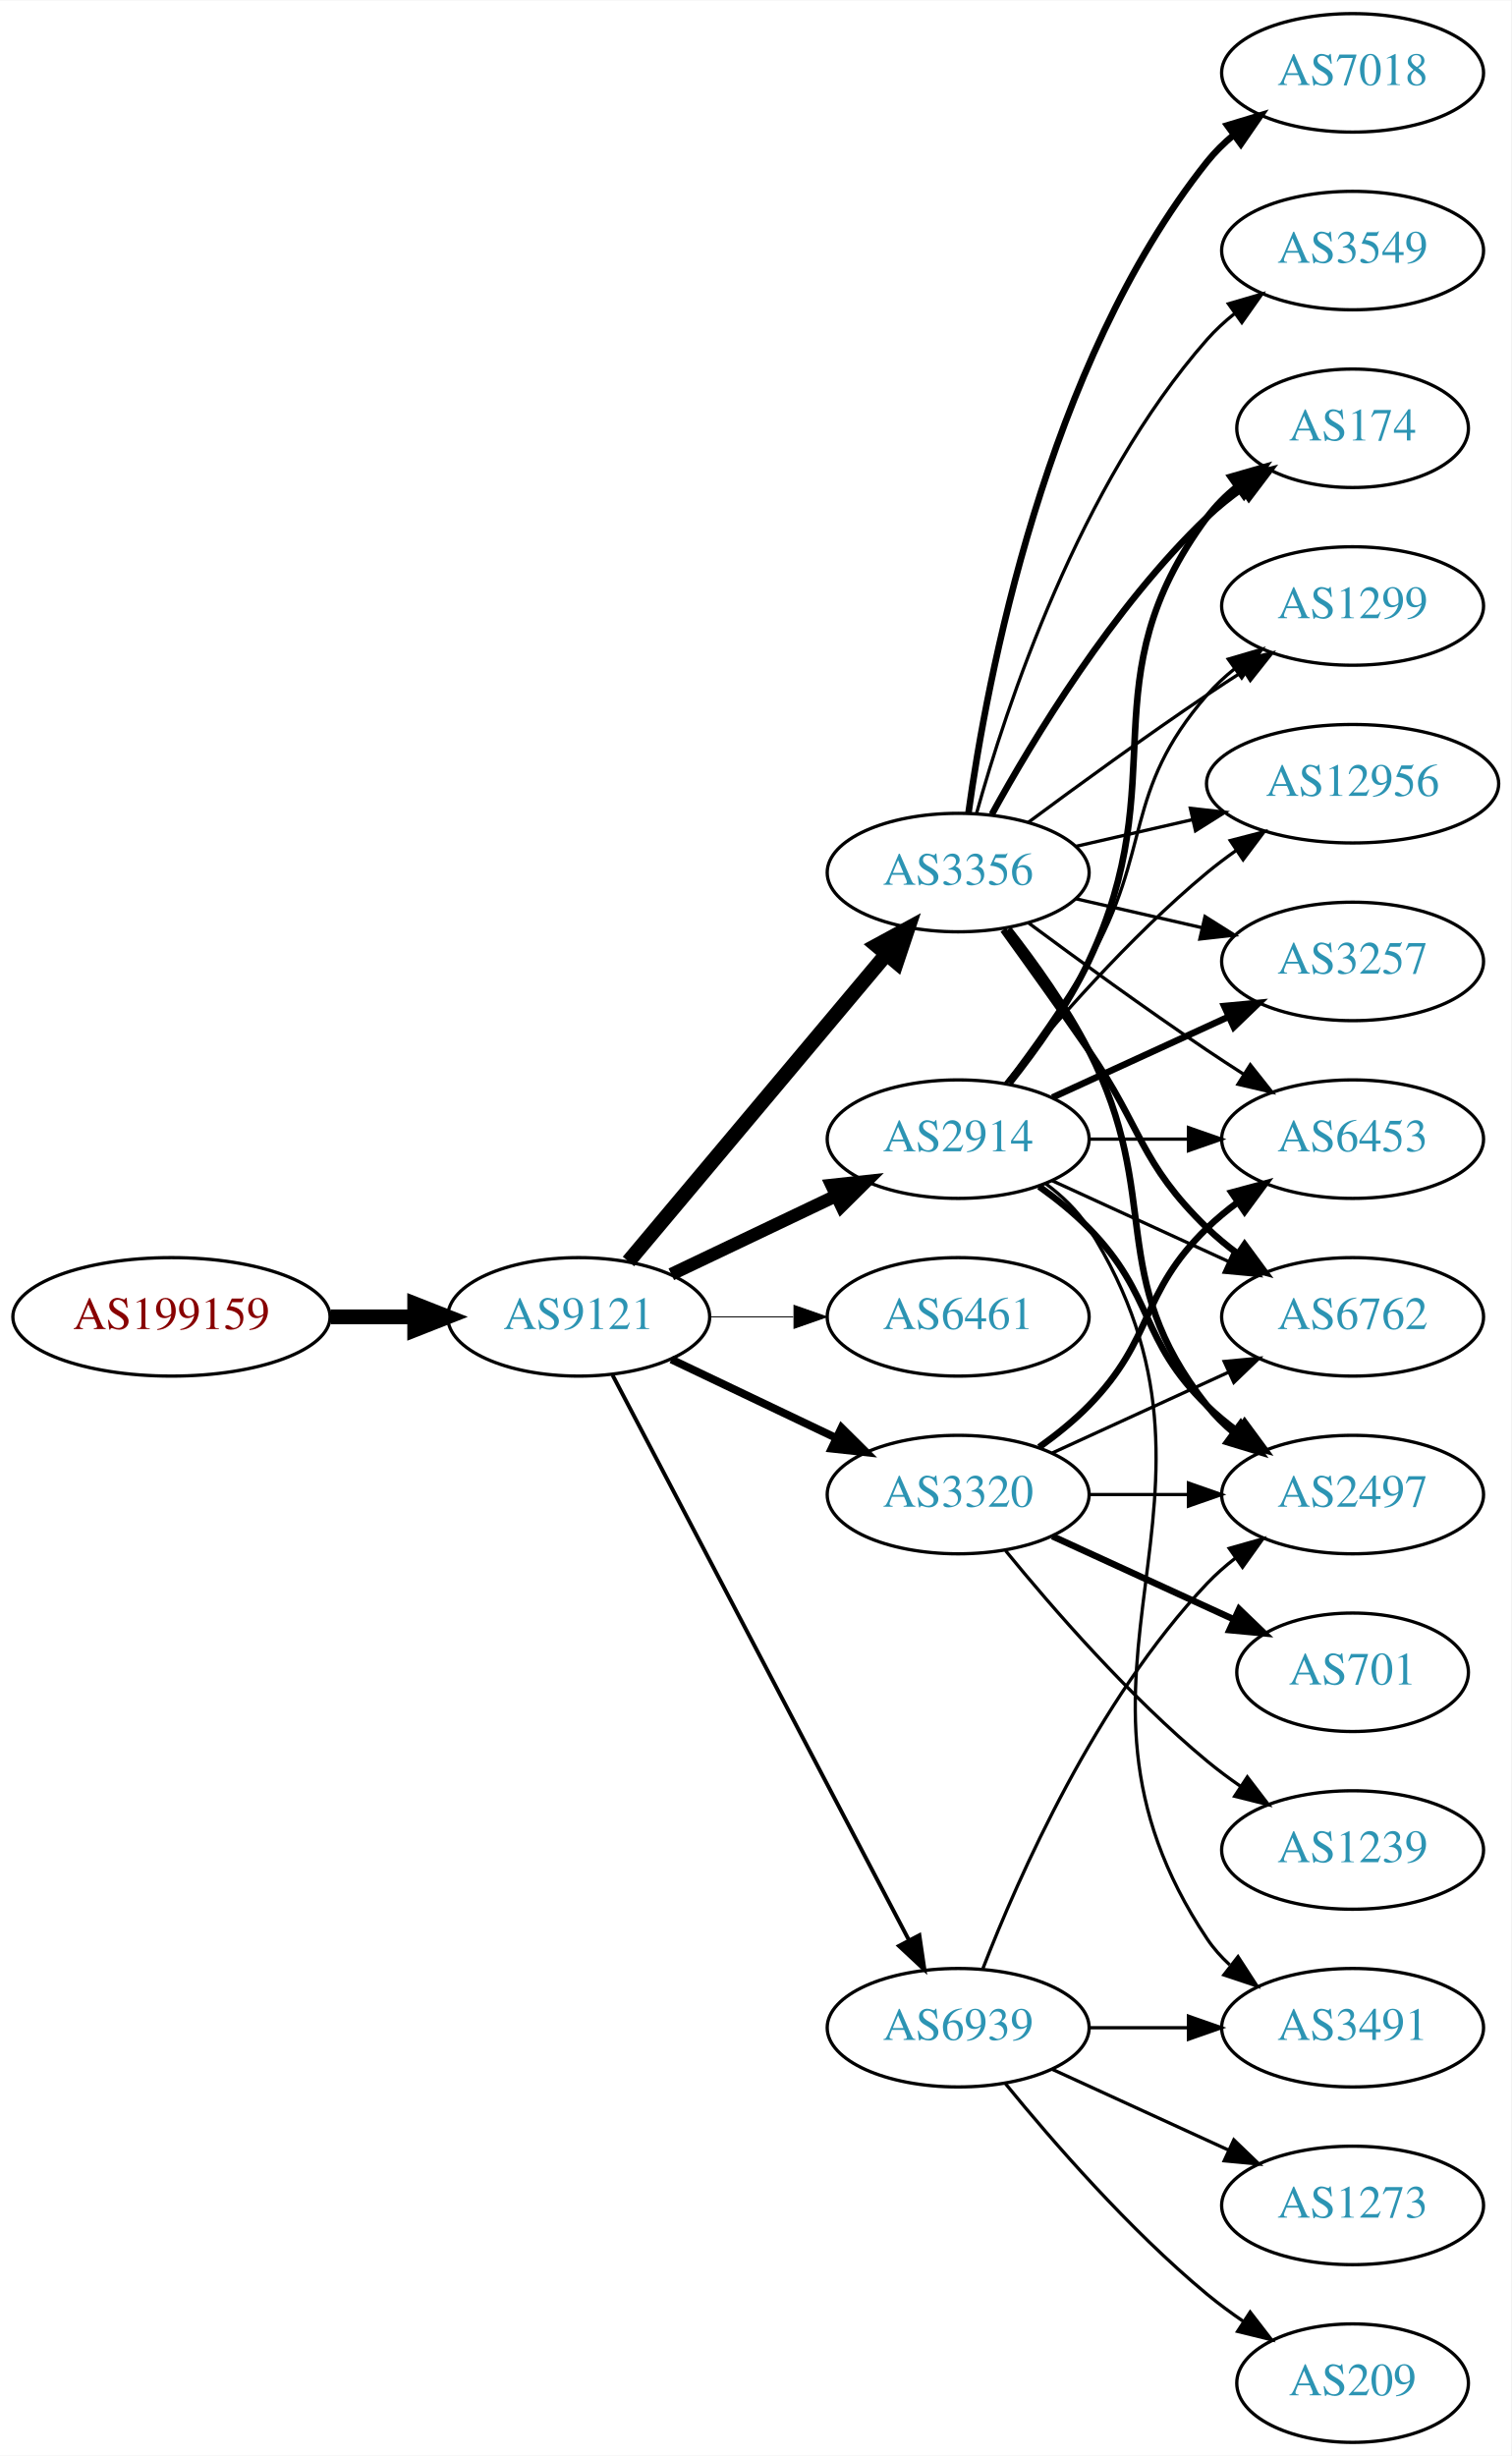
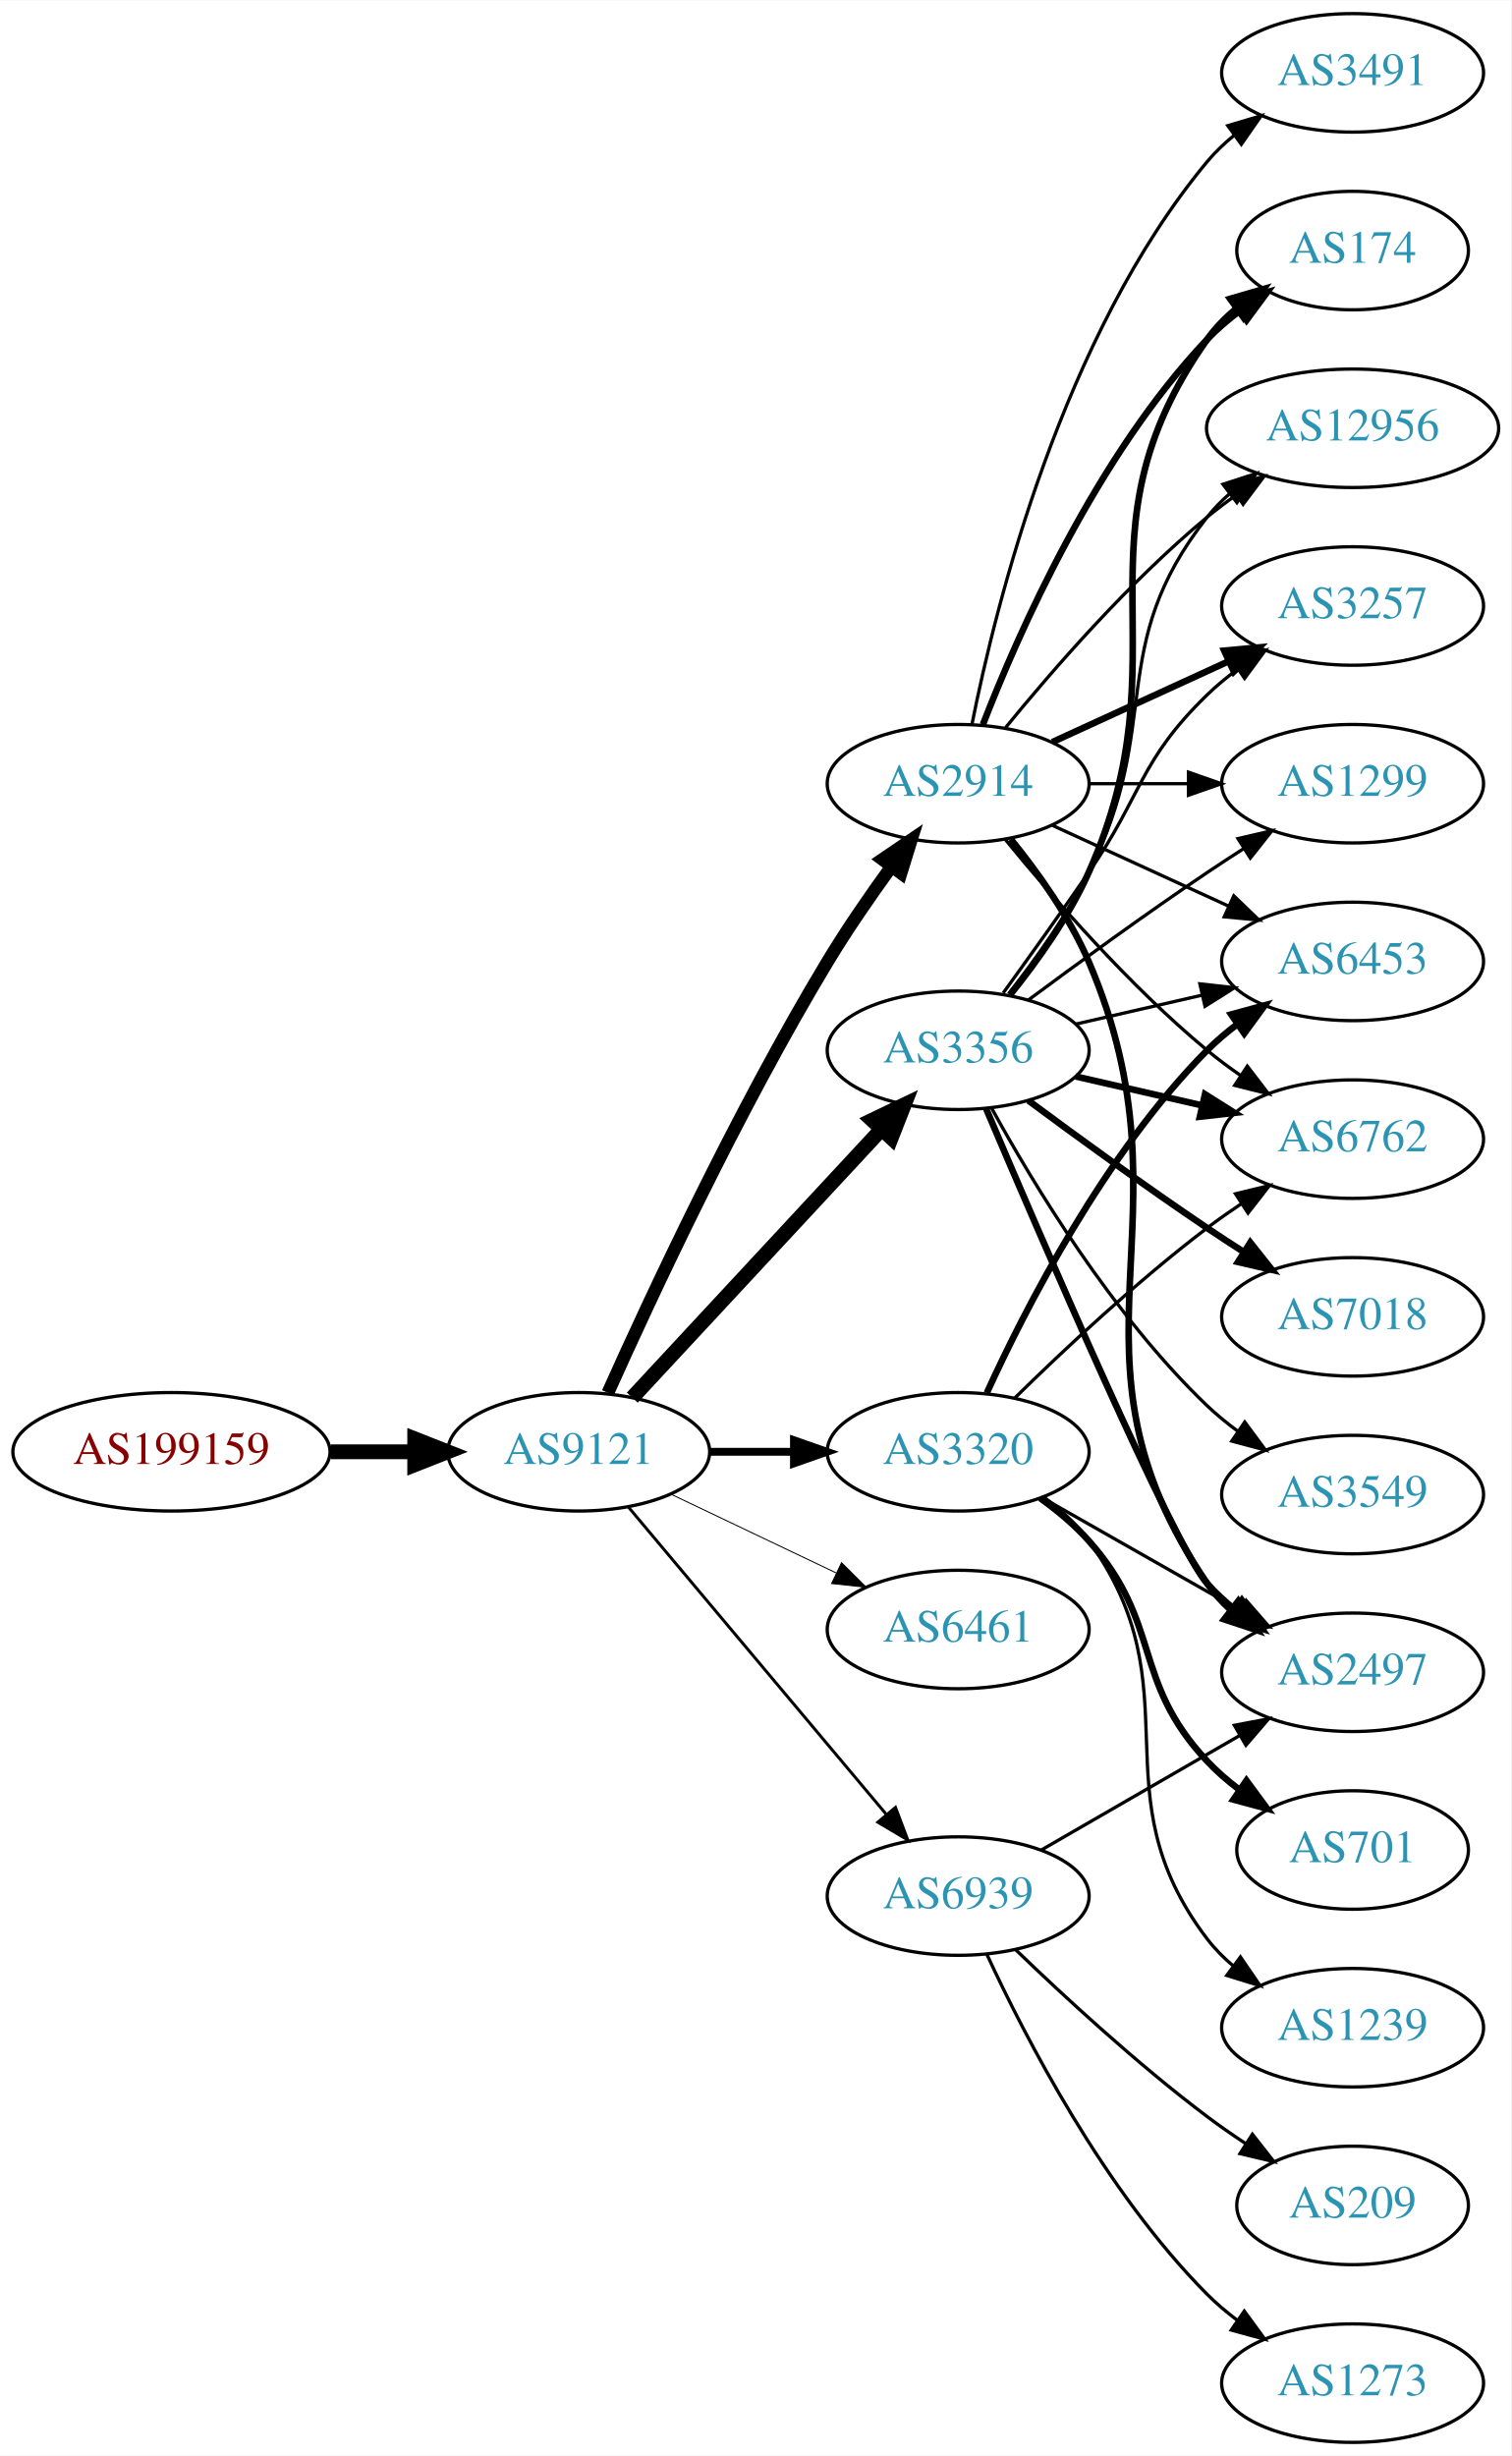
<svg xmlns="http://www.w3.org/2000/svg" xmlns:xlink="http://www.w3.org/1999/xlink" width="459pt" height="746pt" viewBox="0.00 0.00 459.17 746.00">
  <g id="graph0" class="graph" transform="scale(1 1) rotate(0) translate(4 742)">
    <polygon fill="white" stroke="none" points="-4,4 -4,-742 455.17,-742 455.17,4 -4,4" />
    <g id="node1" class="node">
      <g id="a_node1">
        <a xlink:href="/asn/199159" xlink:title="AS199159 ~ powered by ANX [AT]">
-           <ellipse fill="#ffffff" stroke="black" cx="48.096" cy="-342" rx="48.192" ry="18" />
-           <text text-anchor="middle" x="48.096" y="-338.3" font-family="Times,serif" font-size="14.00" fill="#880000">AS199159</text>
+           <ellipse fill="#ffffff" stroke="black" cx="48.096" cy="-301" rx="48.192" ry="18" />
+           <text text-anchor="middle" x="48.096" y="-297.3" font-family="Times,serif" font-size="14.00" fill="#880000">AS199159</text>
        </a>
      </g>
    </g>
    <g id="node2" class="node">
      <g id="a_node2">
        <a xlink:href="/asn/9121" xlink:title="AS9121 ~ TTNet [TR]">
-           <ellipse fill="#ffffff" stroke="black" cx="171.838" cy="-342" rx="39.794" ry="18" />
-           <text text-anchor="middle" x="171.838" y="-338.3" font-family="Times,serif" font-size="14.00" fill="#2c94b3">AS9121</text>
+           <ellipse fill="#ffffff" stroke="black" cx="171.838" cy="-301" rx="39.794" ry="18" />
+           <text text-anchor="middle" x="171.838" y="-297.3" font-family="Times,serif" font-size="14.00" fill="#2c94b3">AS9121</text>
        </a>
      </g>
    </g>
    <g id="edge1" class="edge">
-       <path fill="none" stroke="black" stroke-width="4.5" d="M96.513,-342C104.867,-342 113.577,-342 121.969,-342" />
-       <polygon fill="black" stroke="black" stroke-width="4.5" points="122.004,-345.938 132.004,-342 122.004,-338.063 122.004,-345.938" />
+       <path fill="none" stroke="black" stroke-width="4.5" d="M96.513,-301C104.867,-301 113.577,-301 121.969,-301" />
+       <polygon fill="black" stroke="black" stroke-width="4.5" points="122.004,-304.938 132.004,-301 122.004,-297.063 122.004,-304.938" />
    </g>
    <g id="node3" class="node">
      <g id="a_node3">
        <a xlink:href="/asn/2914" xlink:title="AS2914 ~ NTT America, Inc. [US]">
-           <ellipse fill="#ffffff" stroke="black" cx="287.131" cy="-396" rx="39.794" ry="18" />
-           <text text-anchor="middle" x="287.131" y="-392.3" font-family="Times,serif" font-size="14.00" fill="#2c94b3">AS2914</text>
+           <ellipse fill="#ffffff" stroke="black" cx="287.131" cy="-504" rx="39.794" ry="18" />
+           <text text-anchor="middle" x="287.131" y="-500.3" font-family="Times,serif" font-size="14.00" fill="#2c94b3">AS2914</text>
        </a>
      </g>
    </g>
    <g id="edge2" class="edge">
-       <path fill="none" stroke="black" stroke-width="3.9" d="M199.974,-354.934C214.968,-362.081 233.789,-371.052 250.013,-378.785" />
-       <polygon fill="black" stroke="black" stroke-width="3.9" points="248.683,-382.028 259.216,-383.171 251.695,-375.709 248.683,-382.028" />
+       <path fill="none" stroke="black" stroke-width="3.9" d="M180.705,-318.911C193.454,-347.385 219.986,-404.416 247.484,-450 253.351,-459.725 260.426,-469.962 266.91,-478.877" />
+       <polygon fill="black" stroke="black" stroke-width="3.9" points="264.126,-481 272.887,-486.959 269.755,-476.838 264.126,-481" />
    </g>
    <g id="node4" class="node">
      <g id="a_node4">
        <a xlink:href="/asn/3356" xlink:title="AS3356 ~ Level 3 Parent, LLC [US]">
-           <ellipse fill="#ffffff" stroke="black" cx="287.131" cy="-477" rx="39.794" ry="18" />
-           <text text-anchor="middle" x="287.131" y="-473.3" font-family="Times,serif" font-size="14.00" fill="#2c94b3">AS3356</text>
+           <ellipse fill="#ffffff" stroke="black" cx="287.131" cy="-423" rx="39.794" ry="18" />
+           <text text-anchor="middle" x="287.131" y="-419.3" font-family="Times,serif" font-size="14.00" fill="#2c94b3">AS3356</text>
        </a>
      </g>
    </g>
    <g id="edge3" class="edge">
-       <path fill="none" stroke="black" stroke-width="4.5" d="M186.958,-358.825C206.632,-382.269 242.436,-424.934 265.215,-452.076" />
-       <polygon fill="black" stroke="black" stroke-width="4.5" points="262.389,-454.834 271.833,-459.963 268.421,-449.772 262.389,-454.834" />
+       <path fill="none" stroke="black" stroke-width="4.5" d="M188.117,-317.453C207.628,-338.464 241.536,-374.978 263.907,-399.068" />
+       <polygon fill="black" stroke="black" stroke-width="4.5" points="261.042,-401.769 270.732,-406.418 266.812,-396.41 261.042,-401.769" />
    </g>
    <g id="node5" class="node">
      <g id="a_node5">
-         <a xlink:href="/asn/6461" xlink:title="AS6461 ~ Zayo Bandwidth [US]">
-           <ellipse fill="#ffffff" stroke="black" cx="287.131" cy="-342" rx="39.794" ry="18" />
-           <text text-anchor="middle" x="287.131" y="-338.3" font-family="Times,serif" font-size="14.00" fill="#2c94b3">AS6461</text>
+         <a xlink:href="/asn/3320" xlink:title="AS3320 ~ DTAG [DE]">
+           <ellipse fill="#ffffff" stroke="black" cx="287.131" cy="-301" rx="39.794" ry="18" />
+           <text text-anchor="middle" x="287.131" y="-297.3" font-family="Times,serif" font-size="14.00" fill="#2c94b3">AS3320</text>
        </a>
      </g>
    </g>
    <g id="edge4" class="edge">
-       <path fill="none" stroke="black" stroke-width="0.3" d="M211.51,-342C219.713,-342 228.477,-342 237.009,-342" />
-       <polygon fill="black" stroke="black" stroke-width="0.3" points="237.248,-345.5 247.248,-342 237.248,-338.5 237.248,-345.5" />
+       <path fill="none" stroke="black" stroke-width="2.4" d="M211.51,-301C219.713,-301 228.477,-301 237.009,-301" />
+       <polygon fill="black" stroke="black" stroke-width="2.4" points="237.248,-304.5 247.248,-301 237.248,-297.5 237.248,-304.5" />
    </g>
    <g id="node6" class="node">
      <g id="a_node6">
-         <a xlink:href="/asn/3320" xlink:title="AS3320 ~ DTAG [DE]">
-           <ellipse fill="#ffffff" stroke="black" cx="287.131" cy="-288" rx="39.794" ry="18" />
-           <text text-anchor="middle" x="287.131" y="-284.3" font-family="Times,serif" font-size="14.00" fill="#2c94b3">AS3320</text>
+         <a xlink:href="/asn/6461" xlink:title="AS6461 ~ Zayo Bandwidth [US]">
+           <ellipse fill="#ffffff" stroke="black" cx="287.131" cy="-247" rx="39.794" ry="18" />
+           <text text-anchor="middle" x="287.131" y="-243.3" font-family="Times,serif" font-size="14.00" fill="#2c94b3">AS6461</text>
        </a>
      </g>
    </g>
    <g id="edge5" class="edge">
-       <path fill="none" stroke="black" stroke-width="2.4" d="M199.974,-329.066C214.968,-321.919 233.789,-312.948 250.013,-305.215" />
-       <polygon fill="black" stroke="black" stroke-width="2.4" points="251.695,-308.291 259.216,-300.829 248.683,-301.972 251.695,-308.291" />
+       <path fill="none" stroke="black" stroke-width="0.3" d="M199.974,-288.066C214.968,-280.919 233.789,-271.948 250.013,-264.215" />
+       <polygon fill="black" stroke="black" stroke-width="0.3" points="251.695,-267.291 259.216,-259.829 248.683,-260.972 251.695,-267.291" />
    </g>
    <g id="node7" class="node">
      <g id="a_node7">
        <a xlink:href="/asn/6939" xlink:title="AS6939 ~ Hurricane Electric LLC [US]">
-           <ellipse fill="#ffffff" stroke="black" cx="287.131" cy="-126" rx="39.794" ry="18" />
-           <text text-anchor="middle" x="287.131" y="-122.3" font-family="Times,serif" font-size="14.00" fill="#2c94b3">AS6939</text>
+           <ellipse fill="#ffffff" stroke="black" cx="287.131" cy="-166" rx="39.794" ry="18" />
+           <text text-anchor="middle" x="287.131" y="-162.3" font-family="Times,serif" font-size="14.00" fill="#2c94b3">AS6939</text>
        </a>
      </g>
    </g>
    <g id="edge6" class="edge">
-       <path fill="none" stroke="black" stroke-width="1.2" d="M182.109,-324.324C201.951,-286.495 248.628,-197.501 272.115,-152.722" />
-       <polygon fill="black" stroke="black" stroke-width="1.2" points="275.345,-154.099 276.89,-143.617 269.146,-150.848 275.345,-154.099" />
+       <path fill="none" stroke="black" stroke-width="0.9" d="M186.958,-284.175C206.632,-260.731 242.436,-218.066 265.215,-190.924" />
+       <polygon fill="black" stroke="black" stroke-width="0.9" points="268.086,-192.947 271.833,-183.037 262.724,-188.447 268.086,-192.947" />
    </g>
    <g id="node8" class="node">
      <g id="a_node8">
-         <a xlink:href="/asn/174" xlink:title="AS174 ~ Cogent Communications [US]">
-           <ellipse fill="#ffffff" stroke="black" cx="406.973" cy="-612" rx="35.194" ry="18" />
-           <text text-anchor="middle" x="406.973" y="-608.3" font-family="Times,serif" font-size="14.00" fill="#2c94b3">AS174</text>
+         <a xlink:href="/asn/2497" xlink:title="AS2497 ~ Internet Initiative Japan Inc. [JP]">
+           <ellipse fill="#ffffff" stroke="black" cx="406.973" cy="-234" rx="39.794" ry="18" />
+           <text text-anchor="middle" x="406.973" y="-230.3" font-family="Times,serif" font-size="14.00" fill="#2c94b3">AS2497</text>
        </a>
      </g>
    </g>
    <g id="edge7" class="edge">
-       <path fill="none" stroke="black" stroke-width="2" d="M302.731,-412.991C310.819,-423.155 320.48,-436.655 326.777,-450 353.277,-506.159 325.874,-535.059 362.777,-585 365.32,-588.441 368.444,-591.545 371.839,-594.318" />
-       <polygon fill="black" stroke="black" stroke-width="2" points="369.926,-597.252 380.106,-600.186 373.978,-591.544 369.926,-597.252" />
+       <path fill="none" stroke="black" stroke-width="2" d="M303.096,-487.173C311.306,-477.065 320.967,-463.565 326.777,-450 360.446,-371.397 314.481,-331.566 362.777,-261 364.725,-258.154 367.082,-255.548 369.679,-253.176" />
+       <polygon fill="black" stroke="black" stroke-width="2" points="372.23,-255.628 378.015,-246.751 367.957,-250.083 372.23,-255.628" />
    </g>
    <g id="node9" class="node">
      <g id="a_node9">
-         <a xlink:href="/asn/2497" xlink:title="AS2497 ~ Internet Initiative Japan Inc. [JP]">
-           <ellipse fill="#ffffff" stroke="black" cx="406.973" cy="-288" rx="39.794" ry="18" />
-           <text text-anchor="middle" x="406.973" y="-284.3" font-family="Times,serif" font-size="14.00" fill="#2c94b3">AS2497</text>
+         <a xlink:href="/asn/174" xlink:title="AS174 ~ Cogent Communications [US]">
+           <ellipse fill="#ffffff" stroke="black" cx="406.973" cy="-666" rx="35.194" ry="18" />
+           <text text-anchor="middle" x="406.973" y="-662.3" font-family="Times,serif" font-size="14.00" fill="#2c94b3">AS174</text>
        </a>
      </g>
    </g>
    <g id="edge8" class="edge">
-       <path fill="none" stroke="black" stroke-width="2" d="M311.725,-381.611C316.981,-377.852 322.313,-373.563 326.777,-369 346.95,-348.383 342.084,-335.094 362.777,-315 365.623,-312.237 368.796,-309.614 372.096,-307.166" />
-       <polygon fill="black" stroke="black" stroke-width="2" points="374.162,-309.994 380.444,-301.462 370.213,-304.214 374.162,-309.994" />
+       <path fill="none" stroke="black" stroke-width="2" d="M294.654,-521.994C305.404,-549.728 329.062,-603.429 362.777,-639 365.72,-642.105 369.094,-645.001 372.629,-647.655" />
+       <polygon fill="black" stroke="black" stroke-width="2" points="370.815,-650.654 381.048,-653.397 374.759,-644.871 370.815,-650.654" />
    </g>
    <g id="node10" class="node">
      <g id="a_node10">
-         <a xlink:href="/asn/1299" xlink:title="AS1299 ~ Telia Carrier [EU]">
-           <ellipse fill="#ffffff" stroke="black" cx="406.973" cy="-558" rx="39.794" ry="18" />
-           <text text-anchor="middle" x="406.973" y="-554.3" font-family="Times,serif" font-size="14.00" fill="#2c94b3">AS1299</text>
+         <a xlink:href="/asn/6453" xlink:title="AS6453 ~ TATA COMMUNICATIONS (AMERICA) INC [US]">
+           <ellipse fill="#ffffff" stroke="black" cx="406.973" cy="-450" rx="39.794" ry="18" />
+           <text text-anchor="middle" x="406.973" y="-446.3" font-family="Times,serif" font-size="14.00" fill="#2c94b3">AS6453</text>
        </a>
      </g>
    </g>
    <g id="edge9" class="edge">
-       <path fill="none" stroke="black" d="M301.592,-412.913C309.485,-423.27 319.335,-436.992 326.777,-450 346.342,-484.194 336.943,-501.258 362.777,-531 365.242,-533.838 368.079,-536.477 371.097,-538.906" />
-       <polygon fill="black" stroke="black" points="369.207,-541.858 379.375,-544.836 373.283,-536.167 369.207,-541.858" />
+       <path fill="none" stroke="black" d="M315.76,-491.339C331.717,-484.027 351.987,-474.739 369.27,-466.819" />
+       <polygon fill="black" stroke="black" points="370.885,-469.929 378.518,-462.581 367.969,-463.565 370.885,-469.929" />
    </g>
    <g id="node11" class="node">
      <g id="a_node11">
-         <a xlink:href="/asn/12956" xlink:title="AS12956 ~ TELXIUS [ES]">
-           <ellipse fill="#ffffff" stroke="black" cx="406.973" cy="-504" rx="44.393" ry="18" />
-           <text text-anchor="middle" x="406.973" y="-500.3" font-family="Times,serif" font-size="14.00" fill="#2c94b3">AS12956</text>
+         <a xlink:href="/asn/3491" xlink:title="AS3491 ~ PCCW Global, Inc. [US]">
+           <ellipse fill="#ffffff" stroke="black" cx="406.973" cy="-720" rx="39.794" ry="18" />
+           <text text-anchor="middle" x="406.973" y="-716.3" font-family="Times,serif" font-size="14.00" fill="#2c94b3">AS3491</text>
        </a>
      </g>
    </g>
    <g id="edge10" class="edge">
-       <path fill="none" stroke="black" d="M301.55,-413.065C315.665,-430.375 339.079,-457.345 362.777,-477 365.515,-479.271 368.459,-481.494 371.476,-483.63" />
-       <polygon fill="black" stroke="black" points="369.808,-486.725 380.065,-489.379 373.702,-480.908 369.808,-486.725" />
+       <path fill="none" stroke="black" d="M291.33,-522.073C298.493,-558.141 318.767,-640.125 362.777,-693 365.182,-695.889 367.979,-698.563 370.971,-701.013" />
+       <polygon fill="black" stroke="black" points="369.059,-703.95 379.214,-706.973 373.161,-698.277 369.059,-703.95" />
    </g>
    <g id="node12" class="node">
      <g id="a_node12">
-         <a xlink:href="/asn/3491" xlink:title="AS3491 ~ PCCW Global, Inc. [US]">
-           <ellipse fill="#ffffff" stroke="black" cx="406.973" cy="-126" rx="39.794" ry="18" />
-           <text text-anchor="middle" x="406.973" y="-122.3" font-family="Times,serif" font-size="14.00" fill="#2c94b3">AS3491</text>
+         <a xlink:href="/asn/12956" xlink:title="AS12956 ~ TELXIUS [ES]">
+           <ellipse fill="#ffffff" stroke="black" cx="406.973" cy="-612" rx="44.393" ry="18" />
+           <text text-anchor="middle" x="406.973" y="-608.3" font-family="Times,serif" font-size="14.00" fill="#2c94b3">AS12956</text>
        </a>
      </g>
    </g>
    <g id="edge11" class="edge">
-       <path fill="none" stroke="black" d="M313.657,-382.528C318.702,-378.777 323.457,-374.26 326.777,-369 378.727,-286.7 308.739,-233.944 362.777,-153 364.692,-150.131 367.027,-147.51 369.608,-145.128" />
-       <polygon fill="black" stroke="black" points="372.159,-147.579 377.919,-138.687 367.871,-142.046 372.159,-147.579" />
+       <path fill="none" stroke="black" d="M301.55,-521.065C315.665,-538.375 339.079,-565.345 362.777,-585 365.515,-587.271 368.459,-589.494 371.476,-591.63" />
+       <polygon fill="black" stroke="black" points="369.808,-594.725 380.065,-597.379 373.702,-588.908 369.808,-594.725" />
    </g>
    <g id="node13" class="node">
      <g id="a_node13">
-         <a xlink:href="/asn/3257" xlink:title="AS3257 ~ GTT [DE]">
-           <ellipse fill="#ffffff" stroke="black" cx="406.973" cy="-450" rx="39.794" ry="18" />
-           <text text-anchor="middle" x="406.973" y="-446.3" font-family="Times,serif" font-size="14.00" fill="#2c94b3">AS3257</text>
+         <a xlink:href="/asn/6762" xlink:title="AS6762 ~ TELECOM ITALIA SPARKLE S.p.A. [IT]">
+           <ellipse fill="#ffffff" stroke="black" cx="406.973" cy="-396" rx="39.794" ry="18" />
+           <text text-anchor="middle" x="406.973" y="-392.3" font-family="Times,serif" font-size="14.00" fill="#2c94b3">AS6762</text>
        </a>
      </g>
    </g>
    <g id="edge12" class="edge">
-       <path fill="none" stroke="black" stroke-width="2" d="M315.76,-408.661C331.717,-415.973 351.987,-425.261 369.27,-433.181" />
-       <polygon fill="black" stroke="black" stroke-width="2" points="367.969,-436.435 378.518,-437.419 370.885,-430.071 367.969,-436.435" />
+       <path fill="none" stroke="black" d="M301.55,-486.935C315.665,-469.625 339.079,-442.655 362.777,-423 365.994,-420.332 369.494,-417.73 373.065,-415.259" />
+       <polygon fill="black" stroke="black" points="374.988,-418.183 381.421,-409.764 371.143,-412.334 374.988,-418.183" />
    </g>
    <g id="node14" class="node">
      <g id="a_node14">
-         <a xlink:href="/asn/6453" xlink:title="AS6453 ~ TATA COMMUNICATIONS (AMERICA) INC [US]">
-           <ellipse fill="#ffffff" stroke="black" cx="406.973" cy="-396" rx="39.794" ry="18" />
-           <text text-anchor="middle" x="406.973" y="-392.3" font-family="Times,serif" font-size="14.00" fill="#2c94b3">AS6453</text>
+         <a xlink:href="/asn/3257" xlink:title="AS3257 ~ GTT [DE]">
+           <ellipse fill="#ffffff" stroke="black" cx="406.973" cy="-558" rx="39.794" ry="18" />
+           <text text-anchor="middle" x="406.973" y="-554.3" font-family="Times,serif" font-size="14.00" fill="#2c94b3">AS3257</text>
        </a>
      </g>
    </g>
    <g id="edge13" class="edge">
-       <path fill="none" stroke="black" d="M327.044,-396C336.597,-396 346.947,-396 356.909,-396" />
-       <polygon fill="black" stroke="black" points="357.102,-399.5 367.102,-396 357.102,-392.5 357.102,-399.5" />
+       <path fill="none" stroke="black" stroke-width="2" d="M315.76,-516.661C331.717,-523.973 351.987,-533.261 369.27,-541.181" />
+       <polygon fill="black" stroke="black" stroke-width="2" points="367.969,-544.435 378.518,-545.419 370.885,-538.071 367.969,-544.435" />
    </g>
    <g id="node15" class="node">
      <g id="a_node15">
-         <a xlink:href="/asn/6762" xlink:title="AS6762 ~ TELECOM ITALIA SPARKLE S.p.A. [IT]">
-           <ellipse fill="#ffffff" stroke="black" cx="406.973" cy="-342" rx="39.794" ry="18" />
-           <text text-anchor="middle" x="406.973" y="-338.3" font-family="Times,serif" font-size="14.00" fill="#2c94b3">AS6762</text>
+         <a xlink:href="/asn/1299" xlink:title="AS1299 ~ Telia Carrier [EU]">
+           <ellipse fill="#ffffff" stroke="black" cx="406.973" cy="-504" rx="39.794" ry="18" />
+           <text text-anchor="middle" x="406.973" y="-500.3" font-family="Times,serif" font-size="14.00" fill="#2c94b3">AS1299</text>
        </a>
      </g>
    </g>
    <g id="edge14" class="edge">
-       <path fill="none" stroke="black" d="M315.76,-383.339C331.717,-376.027 351.987,-366.739 369.27,-358.819" />
-       <polygon fill="black" stroke="black" points="370.885,-361.929 378.518,-354.581 367.969,-355.565 370.885,-361.929" />
+       <path fill="none" stroke="black" d="M327.044,-504C336.597,-504 346.947,-504 356.909,-504" />
+       <polygon fill="black" stroke="black" points="357.102,-507.5 367.102,-504 357.102,-500.5 357.102,-507.5" />
+     </g>
+     <g id="edge21" class="edge">
+       <path fill="none" stroke="black" stroke-width="2" d="M295.563,-405.397C312.341,-365.886 352.494,-272.679 362.777,-261 365.261,-258.179 368.111,-255.551 371.137,-253.129" />
+       <polygon fill="black" stroke="black" stroke-width="2" points="373.322,-255.869 379.426,-247.209 369.254,-250.172 373.322,-255.869" />
+     </g>
+     <g id="edge23" class="edge">
+       <path fill="none" stroke="black" stroke-width="2" d="M302.942,-439.894C311.1,-450.025 320.761,-463.525 326.777,-477 356.847,-544.349 320.198,-578.775 362.777,-639 365.247,-642.493 368.326,-645.63 371.695,-648.421" />
+       <polygon fill="black" stroke="black" stroke-width="2" points="369.764,-651.343 379.935,-654.31 373.834,-645.648 369.764,-651.343" />
+     </g>
+     <g id="edge15" class="edge">
+       <path fill="none" stroke="black" d="M322.85,-430.955C334.85,-433.704 348.471,-436.825 361.164,-439.733" />
+       <polygon fill="black" stroke="black" points="360.566,-443.187 371.095,-442.009 362.129,-436.364 360.566,-443.187" />
+     </g>
+     <g id="edge16" class="edge">
+       <path fill="none" stroke="black" d="M302.427,-440.14C310.414,-450.353 320.075,-463.853 326.777,-477 349.758,-522.077 331.479,-545.246 362.777,-585 364.802,-587.571 367.143,-589.963 369.668,-592.174" />
+       <polygon fill="black" stroke="black" points="367.582,-594.984 377.657,-598.261 371.824,-589.416 367.582,-594.984" />
    </g>
    <g id="edge17" class="edge">
-       <path fill="none" stroke="black" stroke-width="2" d="M297.372,-494.713C309.918,-517.561 334.095,-557.611 362.777,-585 366.031,-588.107 369.698,-591.046 373.485,-593.76" />
-       <polygon fill="black" stroke="black" stroke-width="2" points="371.587,-596.701 381.853,-599.322 375.462,-590.872 371.587,-596.701" />
+       <path fill="none" stroke="black" stroke-width="2" d="M322.85,-415.045C334.85,-412.296 348.471,-409.175 361.164,-406.267" />
+       <polygon fill="black" stroke="black" stroke-width="2" points="362.129,-409.636 371.095,-403.991 360.566,-402.813 362.129,-409.636" />
    </g>
    <g id="edge18" class="edge">
-       <path fill="none" stroke="black" stroke-width="2" d="M302.427,-459.86C310.414,-449.647 320.075,-436.147 326.777,-423 349.758,-377.923 331.479,-354.754 362.777,-315 365.102,-312.047 367.846,-309.33 370.805,-306.853" />
-       <polygon fill="black" stroke="black" stroke-width="2" points="372.998,-309.585 379.002,-300.855 368.865,-303.936 372.998,-309.585" />
-     </g>
-     <g id="edge19" class="edge">
-       <path fill="none" stroke="black" d="M308.461,-492.277C323.324,-503.304 344.068,-518.407 362.777,-531 366.326,-533.389 370.077,-535.839 373.825,-538.242" />
-       <polygon fill="black" stroke="black" points="372.151,-541.325 382.474,-543.712 375.893,-535.409 372.151,-541.325" />
-     </g>
-     <g id="edge21" class="edge">
-       <path fill="none" stroke="black" d="M322.85,-484.955C333.989,-487.507 346.524,-490.379 358.417,-493.104" />
-       <polygon fill="black" stroke="black" points="357.682,-496.526 368.211,-495.348 359.246,-489.703 357.682,-496.526" />
-     </g>
-     <g id="edge22" class="edge">
-       <path fill="none" stroke="black" d="M322.85,-469.045C334.85,-466.296 348.471,-463.175 361.164,-460.267" />
-       <polygon fill="black" stroke="black" points="362.129,-463.636 371.095,-457.991 360.566,-456.813 362.129,-463.636" />
+       <path fill="none" stroke="black" d="M300.81,-440.406C308.426,-450.937 318.258,-464.67 326.777,-477 343.173,-500.731 342.084,-510.906 362.777,-531 365.623,-533.763 368.796,-536.386 372.096,-538.834" />
+       <polygon fill="black" stroke="black" points="370.213,-541.786 380.444,-544.538 374.162,-536.006 370.213,-541.786" />
    </g>
    <g id="edge20" class="edge">
-       <path fill="none" stroke="black" d="M308.461,-461.723C323.324,-450.696 344.068,-435.593 362.777,-423 366.326,-420.611 370.077,-418.161 373.825,-415.758" />
-       <polygon fill="black" stroke="black" points="375.893,-418.591 382.474,-410.288 372.151,-412.675 375.893,-418.591" />
-     </g>
-     <g id="edge15" class="edge">
-       <path fill="none" stroke="black" stroke-width="2" d="M300.81,-459.594C308.426,-449.063 318.258,-435.33 326.777,-423 343.173,-399.269 342.084,-389.094 362.777,-369 365.623,-366.237 368.796,-363.614 372.096,-361.166" />
-       <polygon fill="black" stroke="black" stroke-width="2" points="374.162,-363.994 380.444,-355.462 370.213,-358.214 374.162,-363.994" />
+       <path fill="none" stroke="black" d="M308.461,-438.277C323.324,-449.304 344.068,-464.407 362.777,-477 366.326,-479.389 370.077,-481.839 373.825,-484.242" />
+       <polygon fill="black" stroke="black" points="372.151,-487.325 382.474,-489.712 375.893,-481.409 372.151,-487.325" />
    </g>
    <g id="node16" class="node">
      <g id="a_node16">
        <a xlink:href="/asn/7018" xlink:title="AS7018 ~ AT&amp;T Services, Inc. [US]">
-           <ellipse fill="#ffffff" stroke="black" cx="406.973" cy="-720" rx="39.794" ry="18" />
-           <text text-anchor="middle" x="406.973" y="-716.3" font-family="Times,serif" font-size="14.00" fill="#2c94b3">AS7018</text>
-         </a>
-       </g>
-     </g>
-     <g id="edge16" class="edge">
-       <path fill="none" stroke="black" stroke-width="2" d="M290.27,-495.17C295.77,-534.974 313.596,-631.233 362.777,-693 365.119,-695.94 367.873,-698.649 370.839,-701.121" />
-       <polygon fill="black" stroke="black" stroke-width="2" points="368.904,-704.042 379.045,-707.11 373.031,-698.388 368.904,-704.042" />
+           <ellipse fill="#ffffff" stroke="black" cx="406.973" cy="-342" rx="39.794" ry="18" />
+           <text text-anchor="middle" x="406.973" y="-338.3" font-family="Times,serif" font-size="14.00" fill="#2c94b3">AS7018</text>
+         </a>
+       </g>
+     </g>
+     <g id="edge19" class="edge">
+       <path fill="none" stroke="black" stroke-width="2" d="M308.461,-407.723C323.324,-396.696 344.068,-381.593 362.777,-369 366.326,-366.611 370.077,-364.161 373.825,-361.758" />
+       <polygon fill="black" stroke="black" stroke-width="2" points="375.893,-364.591 382.474,-356.288 372.151,-358.675 375.893,-364.591" />
    </g>
    <g id="node17" class="node">
      <g id="a_node17">
        <a xlink:href="/asn/3549" xlink:title="AS3549 ~ Level 3 Parent, LLC [US]">
-           <ellipse fill="#ffffff" stroke="black" cx="406.973" cy="-666" rx="39.794" ry="18" />
-           <text text-anchor="middle" x="406.973" y="-662.3" font-family="Times,serif" font-size="14.00" fill="#2c94b3">AS3549</text>
-         </a>
-       </g>
-     </g>
-     <g id="edge23" class="edge">
-       <path fill="none" stroke="black" d="M292.704,-494.946C301.61,-526.995 323.894,-594.842 362.777,-639 365.261,-641.821 368.111,-644.449 371.137,-646.871" />
-       <polygon fill="black" stroke="black" points="369.254,-649.828 379.426,-652.791 373.322,-644.131 369.254,-649.828" />
+           <ellipse fill="#ffffff" stroke="black" cx="406.973" cy="-288" rx="39.794" ry="18" />
+           <text text-anchor="middle" x="406.973" y="-284.3" font-family="Times,serif" font-size="14.00" fill="#2c94b3">AS3549</text>
+         </a>
+       </g>
+     </g>
+     <g id="edge22" class="edge">
+       <path fill="none" stroke="black" d="M297.372,-405.287C309.918,-382.439 334.095,-342.389 362.777,-315 365.646,-312.261 368.834,-309.653 372.144,-307.215" />
+       <polygon fill="black" stroke="black" points="374.207,-310.044 380.503,-301.523 370.267,-304.258 374.207,-310.044" />
    </g>
    <g id="edge25" class="edge">
-       <path fill="none" stroke="black" d="M327.044,-288C336.597,-288 346.947,-288 356.909,-288" />
-       <polygon fill="black" stroke="black" points="357.102,-291.5 367.102,-288 357.102,-284.5 357.102,-291.5" />
-     </g>
-     <g id="edge24" class="edge">
-       <path fill="none" stroke="black" stroke-width="2" d="M311.725,-302.389C316.981,-306.148 322.313,-310.437 326.777,-315 346.95,-335.617 342.084,-348.906 362.777,-369 365.623,-371.763 368.796,-374.386 372.096,-376.834" />
-       <polygon fill="black" stroke="black" stroke-width="2" points="370.213,-379.786 380.444,-382.538 374.162,-374.006 370.213,-379.786" />
+       <path fill="none" stroke="black" d="M312.548,-287.118C330.008,-277.191 353.708,-263.716 372.869,-252.822" />
+       <polygon fill="black" stroke="black" points="374.624,-255.85 381.588,-247.865 371.165,-249.765 374.624,-255.85" />
+     </g>
+     <g id="edge26" class="edge">
+       <path fill="none" stroke="black" stroke-width="2" d="M295.839,-318.902C307.466,-344.357 331.499,-391.422 362.777,-423 365.568,-425.818 368.707,-428.477 371.986,-430.946" />
+       <polygon fill="black" stroke="black" stroke-width="2" points="370.086,-433.887 380.307,-436.677 374.056,-428.122 370.086,-433.887" />
    </g>
    <g id="edge28" class="edge">
-       <path fill="none" stroke="black" d="M315.76,-300.661C331.717,-307.973 351.987,-317.261 369.27,-325.181" />
-       <polygon fill="black" stroke="black" points="367.969,-328.435 378.518,-329.419 370.885,-322.071 367.969,-328.435" />
+       <path fill="none" stroke="black" d="M304.279,-317.296C318.916,-331.671 341.405,-352.795 362.777,-369 366.107,-371.525 369.679,-374.037 373.291,-376.456" />
+       <polygon fill="black" stroke="black" points="371.397,-379.399 381.694,-381.892 375.199,-373.522 371.397,-379.399" />
    </g>
    <g id="node18" class="node">
      <g id="a_node18">
        <a xlink:href="/asn/701" xlink:title="AS701 ~ UUNET [US]">
-           <ellipse fill="#ffffff" stroke="black" cx="406.973" cy="-234" rx="35.194" ry="18" />
-           <text text-anchor="middle" x="406.973" y="-230.3" font-family="Times,serif" font-size="14.00" fill="#2c94b3">AS701</text>
-         </a>
-       </g>
-     </g>
-     <g id="edge26" class="edge">
-       <path fill="none" stroke="black" stroke-width="2" d="M315.76,-275.339C332.176,-267.817 353.158,-258.202 370.754,-250.139" />
-       <polygon fill="black" stroke="black" stroke-width="2" points="372.499,-253.189 380.132,-245.842 369.583,-246.826 372.499,-253.189" />
+           <ellipse fill="#ffffff" stroke="black" cx="406.973" cy="-180" rx="35.194" ry="18" />
+           <text text-anchor="middle" x="406.973" y="-176.3" font-family="Times,serif" font-size="14.00" fill="#2c94b3">AS701</text>
+         </a>
+       </g>
+     </g>
+     <g id="edge24" class="edge">
+       <path fill="none" stroke="black" stroke-width="2" d="M312.046,-286.91C317.289,-283.14 322.534,-278.77 326.777,-274 349.245,-248.743 339.671,-231.674 362.777,-207 365.702,-203.877 369.063,-200.971 372.592,-198.31" />
+       <polygon fill="black" stroke="black" stroke-width="2" points="374.722,-201.094 381.004,-192.562 370.773,-195.314 374.722,-201.094" />
    </g>
    <g id="node19" class="node">
      <g id="a_node19">
        <a xlink:href="/asn/1239" xlink:title="AS1239 ~ Sprint [US]">
-           <ellipse fill="#ffffff" stroke="black" cx="406.973" cy="-180" rx="39.794" ry="18" />
-           <text text-anchor="middle" x="406.973" y="-176.3" font-family="Times,serif" font-size="14.00" fill="#2c94b3">AS1239</text>
+           <ellipse fill="#ffffff" stroke="black" cx="406.973" cy="-126" rx="39.794" ry="18" />
+           <text text-anchor="middle" x="406.973" y="-122.3" font-family="Times,serif" font-size="14.00" fill="#2c94b3">AS1239</text>
        </a>
      </g>
    </g>
    <g id="edge27" class="edge">
-       <path fill="none" stroke="black" d="M301.55,-270.935C315.665,-253.625 339.079,-226.655 362.777,-207 365.994,-204.332 369.494,-201.73 373.065,-199.259" />
-       <polygon fill="black" stroke="black" points="374.988,-202.183 381.421,-193.764 371.143,-196.334 374.988,-202.183" />
+       <path fill="none" stroke="black" d="M313.183,-287.207C318.253,-283.473 323.137,-279.044 326.777,-274 359.609,-228.502 328.792,-197.644 362.777,-153 365.054,-150.009 367.765,-147.268 370.704,-144.774" />
+       <polygon fill="black" stroke="black" points="372.898,-147.505 378.873,-138.755 368.746,-141.87 372.898,-147.505" />
    </g>
    <g id="edge29" class="edge">
-       <path fill="none" stroke="black" d="M294.654,-143.994C305.404,-171.728 329.062,-225.429 362.777,-261 365.363,-263.728 368.281,-266.294 371.349,-268.677" />
-       <polygon fill="black" stroke="black" points="369.503,-271.658 379.697,-274.543 373.527,-265.93 369.503,-271.658" />
-     </g>
-     <g id="edge32" class="edge">
-       <path fill="none" stroke="black" d="M327.044,-126C336.597,-126 346.947,-126 356.909,-126" />
-       <polygon fill="black" stroke="black" points="357.102,-129.5 367.102,-126 357.102,-122.5 357.102,-129.5" />
+       <path fill="none" stroke="black" d="M312.262,-179.925C329.702,-189.988 353.475,-203.707 372.713,-214.808" />
+       <polygon fill="black" stroke="black" points="371.058,-217.893 381.469,-219.86 374.557,-211.83 371.058,-217.893" />
    </g>
    <g id="node20" class="node">
      <g id="a_node20">
-         <a xlink:href="/asn/1273" xlink:title="AS1273 ~ Vodafone Group PLC [EU]">
-           <ellipse fill="#ffffff" stroke="black" cx="406.973" cy="-72" rx="39.794" ry="18" />
-           <text text-anchor="middle" x="406.973" y="-68.3" font-family="Times,serif" font-size="14.00" fill="#2c94b3">AS1273</text>
+         <a xlink:href="/asn/209" xlink:title="AS209 ~ CenturyLink Communications, LLC [US]">
+           <ellipse fill="#ffffff" stroke="black" cx="406.973" cy="-72" rx="35.194" ry="18" />
+           <text text-anchor="middle" x="406.973" y="-68.3" font-family="Times,serif" font-size="14.00" fill="#2c94b3">AS209</text>
        </a>
      </g>
    </g>
    <g id="edge30" class="edge">
-       <path fill="none" stroke="black" d="M315.76,-113.339C331.717,-106.027 351.987,-96.739 369.27,-88.819" />
-       <polygon fill="black" stroke="black" points="370.885,-91.929 378.518,-84.581 367.969,-85.565 370.885,-91.929" />
+       <path fill="none" stroke="black" d="M304.608,-149.691C319.277,-135.551 341.627,-114.914 362.777,-99 366.454,-96.233 370.421,-93.476 374.408,-90.838" />
+       <polygon fill="black" stroke="black" points="376.527,-93.637 383.063,-85.299 372.754,-87.742 376.527,-93.637" />
    </g>
    <g id="node21" class="node">
      <g id="a_node21">
-         <a xlink:href="/asn/209" xlink:title="AS209 ~ CenturyLink Communications, LLC [US]">
-           <ellipse fill="#ffffff" stroke="black" cx="406.973" cy="-18" rx="35.194" ry="18" />
-           <text text-anchor="middle" x="406.973" y="-14.3" font-family="Times,serif" font-size="14.00" fill="#2c94b3">AS209</text>
+         <a xlink:href="/asn/1273" xlink:title="AS1273 ~ Vodafone Group PLC [EU]">
+           <ellipse fill="#ffffff" stroke="black" cx="406.973" cy="-18" rx="39.794" ry="18" />
+           <text text-anchor="middle" x="406.973" y="-14.3" font-family="Times,serif" font-size="14.00" fill="#2c94b3">AS1273</text>
        </a>
      </g>
    </g>
    <g id="edge31" class="edge">
-       <path fill="none" stroke="black" d="M301.55,-108.935C315.665,-91.625 339.079,-64.655 362.777,-45 366.241,-42.128 370.033,-39.331 373.888,-36.692" />
-       <polygon fill="black" stroke="black" points="375.849,-39.592 382.32,-31.203 372.03,-33.725 375.849,-39.592" />
+       <path fill="none" stroke="black" d="M295.874,-148.249C307.544,-123.007 331.628,-76.333 362.777,-45 365.573,-42.188 368.715,-39.532 371.996,-37.064" />
+       <polygon fill="black" stroke="black" points="374.066,-39.889 380.32,-31.336 370.098,-34.122 374.066,-39.889" />
    </g>
  </g>
</svg>
